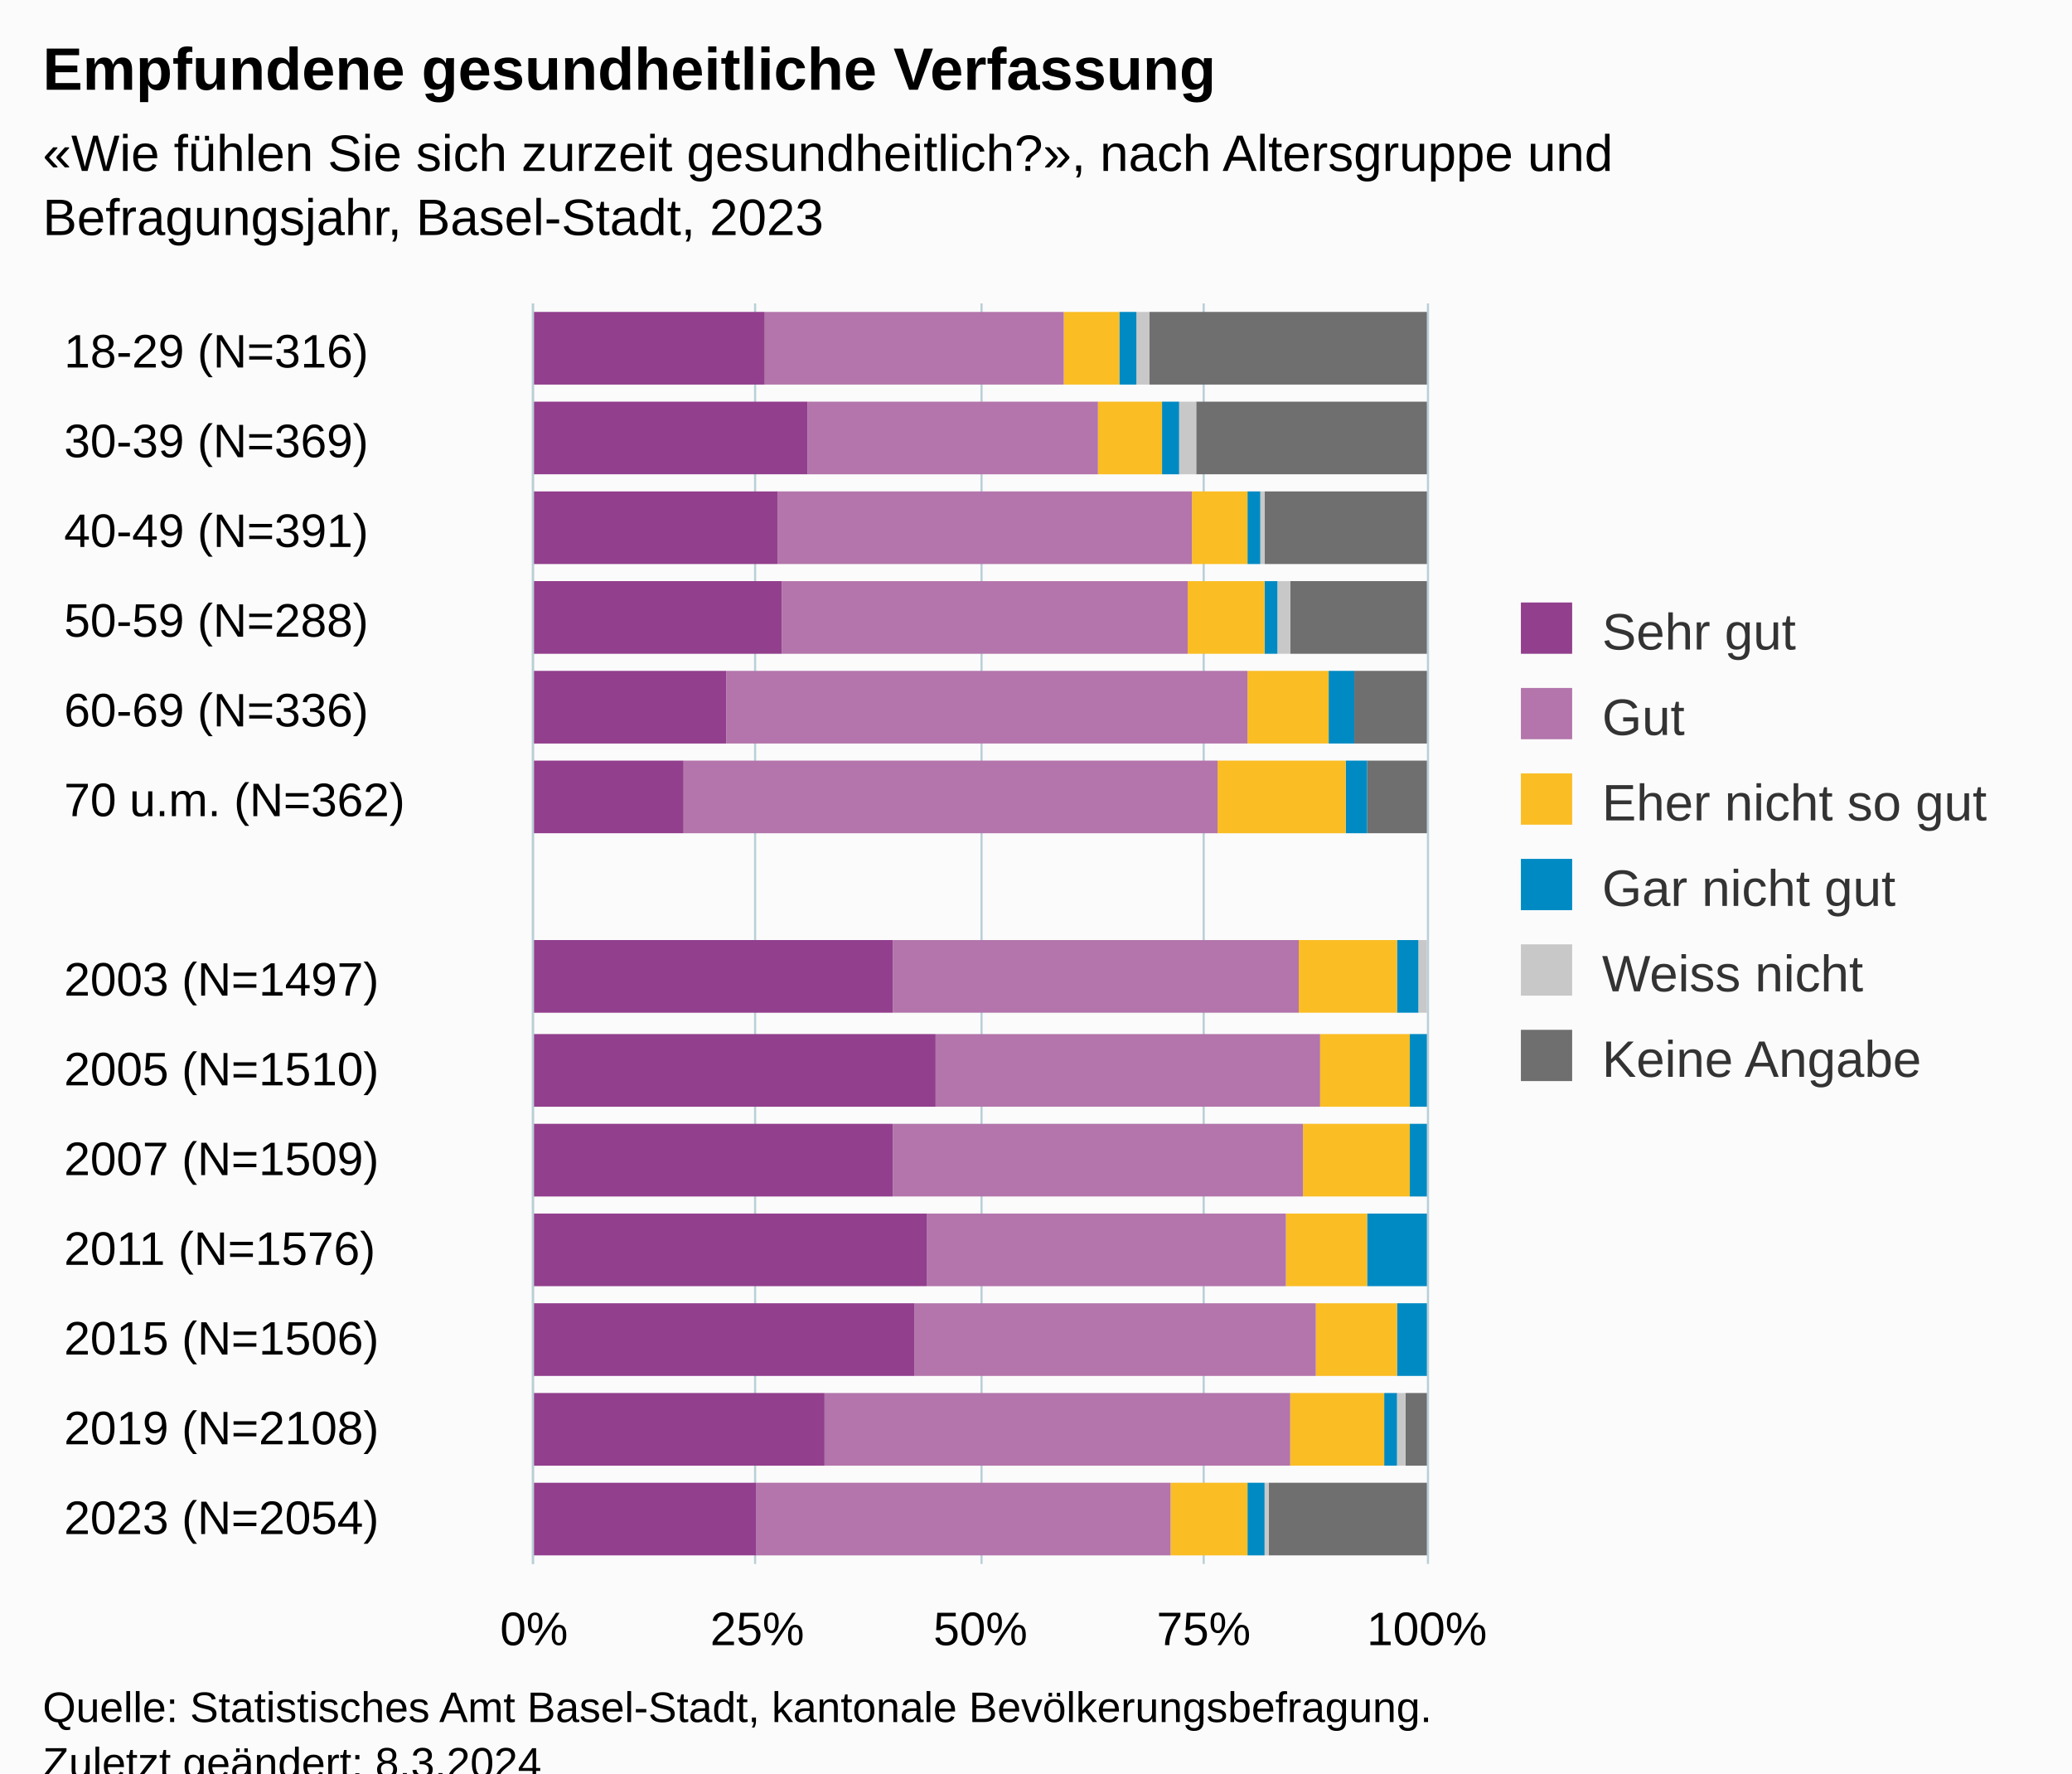
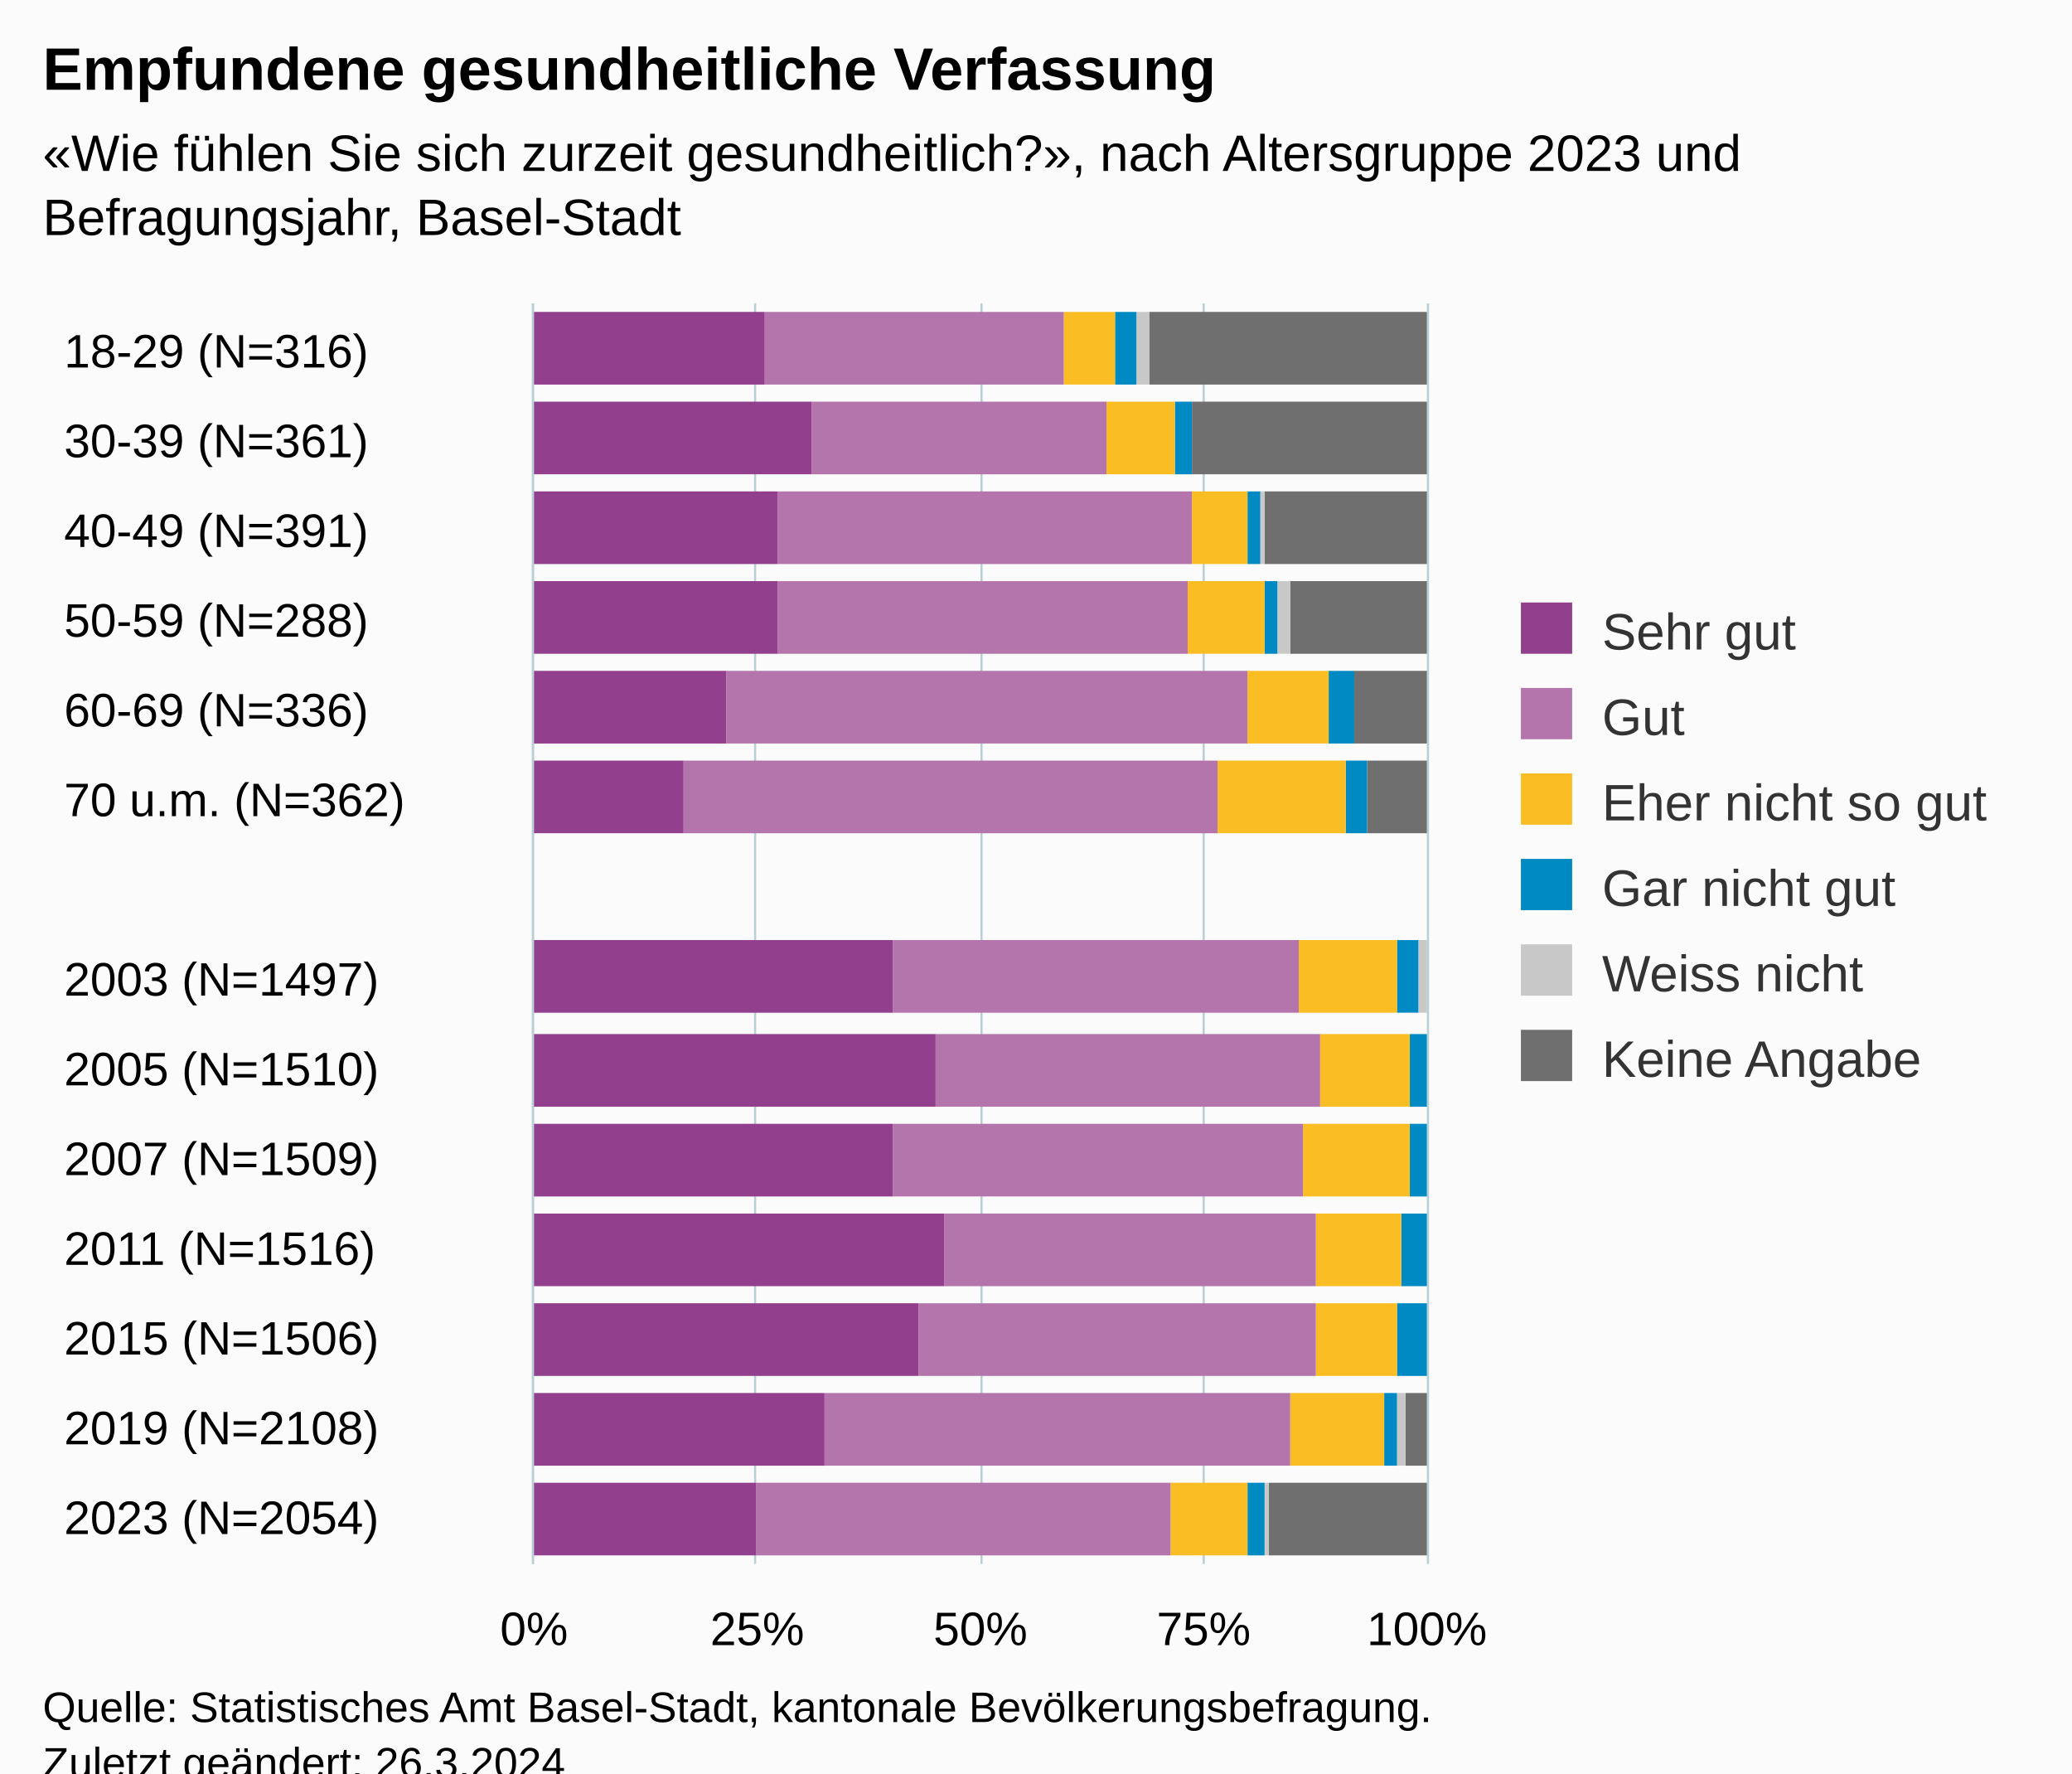
<svg xmlns="http://www.w3.org/2000/svg" version="1.1" class="highcharts-root" style="font-family:Arial;font-size:12px;" viewBox="0 0 485 415">
  <defs>
-     <clipPath id="highcharts-2dhednw-91-">
+     <clipPath id="highcharts-k4br5vy-91-">
      <rect x="0" y="0" width="295" height="209" fill="none" />
    </clipPath>
-     <clipPath id="highcharts-2dhednw-106-">
+     <clipPath id="highcharts-k4br5vy-106-">
      <rect x="0" y="0" width="295" height="209" fill="none" />
    </clipPath>
-     <clipPath id="highcharts-2dhednw-177-">
+     <clipPath id="highcharts-k4br5vy-177-">
      <rect x="125" y="71" width="209" height="295" fill="none" />
    </clipPath>
  </defs>
  <rect fill="#fbfbfb" class="highcharts-background" x="0" y="0" width="485" height="428" rx="0" ry="0" />
  <rect fill="none" class="highcharts-plot-background" x="125" y="71" width="209" height="295" />
  <g class="highcharts-pane-group" data-z-index="0" />
  <g class="highcharts-grid highcharts-xaxis-grid" data-z-index="1">
    <path fill="none" data-z-index="1" class="highcharts-grid-line" d="M 125 92.5 L 334 92.5" opacity="1" />
    <path fill="none" data-z-index="1" class="highcharts-grid-line" d="M 125 113.5 L 334 113.5" opacity="1" />
    <path fill="none" data-z-index="1" class="highcharts-grid-line" d="M 125 134.5 L 334 134.5" opacity="1" />
    <path fill="none" data-z-index="1" class="highcharts-grid-line" d="M 125 155.5 L 334 155.5" opacity="1" />
    <path fill="none" data-z-index="1" class="highcharts-grid-line" d="M 125 176.5 L 334 176.5" opacity="1" />
    <path fill="none" data-z-index="1" class="highcharts-grid-line" d="M 125 197.5 L 334 197.5" opacity="1" />
    <path fill="none" data-z-index="1" class="highcharts-grid-line" d="M 125 219.5 L 334 219.5" opacity="1" />
    <path fill="none" data-z-index="1" class="highcharts-grid-line" d="M 125 240.5 L 334 240.5" opacity="1" />
    <path fill="none" data-z-index="1" class="highcharts-grid-line" d="M 125 261.5 L 334 261.5" opacity="1" />
    <path fill="none" data-z-index="1" class="highcharts-grid-line" d="M 125 282.5 L 334 282.5" opacity="1" />
    <path fill="none" data-z-index="1" class="highcharts-grid-line" d="M 125 303.5 L 334 303.5" opacity="1" />
    <path fill="none" data-z-index="1" class="highcharts-grid-line" d="M 125 324.5 L 334 324.5" opacity="1" />
    <path fill="none" data-z-index="1" class="highcharts-grid-line" d="M 125 345.5 L 334 345.5" opacity="1" />
    <path fill="none" data-z-index="1" class="highcharts-grid-line" d="M 125 366.5 L 334 366.5" opacity="1" />
    <path fill="none" data-z-index="1" class="highcharts-grid-line" d="M 125 71.5 L 334 71.5" opacity="1" />
  </g>
  <g class="highcharts-grid highcharts-yaxis-grid" data-z-index="1">
    <path fill="none" stroke="#B9CFD7" stroke-width="0.5" data-z-index="1" class="highcharts-grid-line" d="M 124.75 71 L 124.75 366" opacity="1" />
    <path fill="none" stroke="#B9CFD7" stroke-width="0.5" data-z-index="1" class="highcharts-grid-line" d="M 176.75 71 L 176.75 366" opacity="1" />
    <path fill="none" stroke="#B9CFD7" stroke-width="0.5" data-z-index="1" class="highcharts-grid-line" d="M 229.75 71 L 229.75 366" opacity="1" />
    <path fill="none" stroke="#B9CFD7" stroke-width="0.5" data-z-index="1" class="highcharts-grid-line" d="M 281.75 71 L 281.75 366" opacity="1" />
    <path fill="none" stroke="#B9CFD7" stroke-width="0.5" data-z-index="1" class="highcharts-grid-line" d="M 334.25 71 L 334.25 366" opacity="1" />
  </g>
  <rect fill="none" class="highcharts-plot-border" data-z-index="1" x="125" y="71" width="209" height="295" />
  <g class="highcharts-axis highcharts-xaxis" data-z-index="2">
    <path fill="none" class="highcharts-axis-line" stroke="#B9CFD7" stroke-width="0.5" data-z-index="7" d="M 124.75 71 L 124.75 366" />
  </g>
  <g class="highcharts-axis highcharts-yaxis" data-z-index="2">
    <path fill="none" class="highcharts-axis-line" data-z-index="7" d="M 125 366 L 334 366" />
  </g>
  <g class="highcharts-series-group" data-z-index="3">
-     <g class="highcharts-series highcharts-series-0 highcharts-column-series" data-z-index="0.1" opacity="1" transform="translate(334,366) rotate(90) scale(-1,1) scale(1 1)" clip-path="url(#highcharts-2dhednw-106-)">
+     <g class="highcharts-series highcharts-series-0 highcharts-column-series" data-z-index="0.1" opacity="1" transform="translate(334,366) rotate(90) scale(-1,1) scale(1 1)" clip-path="url(#highcharts-k4br5vy-106-)">
      <rect x="276" y="0" width="17" height="65" fill="#6F6F6F" opacity="1" class="highcharts-point" />
-       <rect x="255" y="0" width="17" height="54" fill="#6F6F6F" opacity="1" class="highcharts-point" />
+       <rect x="255" y="0" width="17" height="55" fill="#6F6F6F" opacity="1" class="highcharts-point" />
      <rect x="234" y="0" width="17" height="38" fill="#6F6F6F" opacity="1" class="highcharts-point" />
      <rect x="213" y="0" width="17" height="32" fill="#6F6F6F" opacity="1" class="highcharts-point" />
      <rect x="192" y="0" width="17" height="17" fill="#6F6F6F" opacity="1" class="highcharts-point" />
      <rect x="171" y="0" width="17" height="14" fill="#6F6F6F" opacity="1" class="highcharts-point" />
      <rect x="150" y="210" width="17" height="0" fill="#6F6F6F" opacity="1" class="highcharts-point highcharts-null-point" />
      <rect x="129" y="1" width="17" height="0" fill="#6F6F6F" opacity="1" class="highcharts-point" />
      <rect x="107" y="1" width="17" height="0" fill="#6F6F6F" opacity="1" class="highcharts-point" />
      <rect x="86" y="1" width="17" height="0" fill="#6F6F6F" opacity="1" class="highcharts-point" />
      <rect x="65" y="1" width="17" height="0" fill="#6F6F6F" opacity="1" class="highcharts-point" />
      <rect x="44" y="1" width="17" height="0" fill="#6F6F6F" opacity="1" class="highcharts-point" />
      <rect x="23" y="0" width="17" height="5" fill="#6F6F6F" opacity="1" class="highcharts-point" />
      <rect x="2" y="0" width="17" height="37" fill="#6F6F6F" opacity="1" class="highcharts-point" />
    </g>
    <g class="highcharts-markers highcharts-series-0 highcharts-column-series" data-z-index="0.1" opacity="1" transform="translate(334,366) rotate(90) scale(-1,1) scale(1 1)" clip-path="none" />
-     <g class="highcharts-series highcharts-series-1 highcharts-column-series" data-z-index="0.1" opacity="1" transform="translate(334,366) rotate(90) scale(-1,1) scale(1 1)" clip-path="url(#highcharts-2dhednw-106-)">
+     <g class="highcharts-series highcharts-series-1 highcharts-column-series" data-z-index="0.1" opacity="1" transform="translate(334,366) rotate(90) scale(-1,1) scale(1 1)" clip-path="url(#highcharts-k4br5vy-106-)">
      <rect x="276" y="65" width="17" height="3" fill="#C8C8C8" opacity="1" class="highcharts-point" />
-       <rect x="255" y="54" width="17" height="4" fill="#C8C8C8" opacity="1" class="highcharts-point" />
+       <rect x="255" y="55" width="17" height="0" fill="#C8C8C8" opacity="1" class="highcharts-point" />
      <rect x="234" y="38" width="17" height="1" fill="#C8C8C8" opacity="1" class="highcharts-point" />
      <rect x="213" y="32" width="17" height="3" fill="#C8C8C8" opacity="1" class="highcharts-point" />
      <rect x="192" y="17" width="17" height="0" fill="#C8C8C8" opacity="1" class="highcharts-point" />
      <rect x="171" y="14" width="17" height="0" fill="#C8C8C8" opacity="1" class="highcharts-point" />
      <rect x="129" y="0" width="17" height="2" fill="#C8C8C8" opacity="1" class="highcharts-point" />
      <rect x="107" y="1" width="17" height="0" fill="#C8C8C8" opacity="1" class="highcharts-point" />
      <rect x="86" y="1" width="17" height="0" fill="#C8C8C8" opacity="1" class="highcharts-point" />
      <rect x="65" y="1" width="17" height="0" fill="#C8C8C8" opacity="1" class="highcharts-point" />
      <rect x="44" y="1" width="17" height="0" fill="#C8C8C8" opacity="1" class="highcharts-point" />
      <rect x="23" y="5" width="17" height="2" fill="#C8C8C8" opacity="1" class="highcharts-point" />
      <rect x="2" y="37" width="17" height="1" fill="#C8C8C8" opacity="1" class="highcharts-point" />
    </g>
    <g class="highcharts-markers highcharts-series-1 highcharts-column-series" data-z-index="0.1" opacity="1" transform="translate(334,366) rotate(90) scale(-1,1) scale(1 1)" clip-path="none" />
-     <g class="highcharts-series highcharts-series-2 highcharts-column-series" data-z-index="0.1" opacity="1" transform="translate(334,366) rotate(90) scale(-1,1) scale(1 1)" clip-path="url(#highcharts-2dhednw-106-)">
-       <rect x="276" y="68" width="17" height="4" fill="#008AC3" opacity="1" class="highcharts-point" />
-       <rect x="255" y="58" width="17" height="4" fill="#008AC3" opacity="1" class="highcharts-point" />
+     <g class="highcharts-series highcharts-series-2 highcharts-column-series" data-z-index="0.1" opacity="1" transform="translate(334,366) rotate(90) scale(-1,1) scale(1 1)" clip-path="url(#highcharts-k4br5vy-106-)">
+       <rect x="276" y="68" width="17" height="5" fill="#008AC3" opacity="1" class="highcharts-point" />
+       <rect x="255" y="55" width="17" height="4" fill="#008AC3" opacity="1" class="highcharts-point" />
      <rect x="234" y="39" width="17" height="3" fill="#008AC3" opacity="1" class="highcharts-point" />
      <rect x="213" y="35" width="17" height="3" fill="#008AC3" opacity="1" class="highcharts-point" />
      <rect x="192" y="17" width="17" height="6" fill="#008AC3" opacity="1" class="highcharts-point" />
      <rect x="171" y="14" width="17" height="5" fill="#008AC3" opacity="1" class="highcharts-point" />
      <rect x="129" y="2" width="17" height="5" fill="#008AC3" opacity="1" class="highcharts-point" />
      <rect x="107" y="0" width="17" height="4" fill="#008AC3" opacity="1" class="highcharts-point" />
      <rect x="86" y="0" width="17" height="4" fill="#008AC3" opacity="1" class="highcharts-point" />
-       <rect x="65" y="0" width="17" height="14" fill="#008AC3" opacity="1" class="highcharts-point" />
+       <rect x="65" y="0" width="17" height="6" fill="#008AC3" opacity="1" class="highcharts-point" />
      <rect x="44" y="0" width="17" height="7" fill="#008AC3" opacity="1" class="highcharts-point" />
      <rect x="23" y="7" width="17" height="3" fill="#008AC3" opacity="1" class="highcharts-point" />
      <rect x="2" y="38" width="17" height="4" fill="#008AC3" opacity="1" class="highcharts-point" />
    </g>
    <g class="highcharts-markers highcharts-series-2 highcharts-column-series" data-z-index="0.1" opacity="1" transform="translate(334,366) rotate(90) scale(-1,1) scale(1 1)" clip-path="none" />
-     <g class="highcharts-series highcharts-series-3 highcharts-column-series" data-z-index="0.1" opacity="1" transform="translate(334,366) rotate(90) scale(-1,1) scale(1 1)" clip-path="url(#highcharts-2dhednw-106-)">
-       <rect x="276" y="72" width="17" height="13" fill="#FABD24" opacity="1" class="highcharts-point" />
-       <rect x="255" y="62" width="17" height="15" fill="#FABD24" opacity="1" class="highcharts-point" />
+     <g class="highcharts-series highcharts-series-3 highcharts-column-series" data-z-index="0.1" opacity="1" transform="translate(334,366) rotate(90) scale(-1,1) scale(1 1)" clip-path="url(#highcharts-k4br5vy-106-)">
+       <rect x="276" y="73" width="17" height="12" fill="#FABD24" opacity="1" class="highcharts-point" />
+       <rect x="255" y="59" width="17" height="16" fill="#FABD24" opacity="1" class="highcharts-point" />
      <rect x="234" y="42" width="17" height="13" fill="#FABD24" opacity="1" class="highcharts-point" />
      <rect x="213" y="38" width="17" height="18" fill="#FABD24" opacity="1" class="highcharts-point" />
      <rect x="192" y="23" width="17" height="19" fill="#FABD24" opacity="1" class="highcharts-point" />
      <rect x="171" y="19" width="17" height="30" fill="#FABD24" opacity="1" class="highcharts-point" />
      <rect x="129" y="7" width="17" height="23" fill="#FABD24" opacity="1" class="highcharts-point" />
      <rect x="107" y="4" width="17" height="21" fill="#FABD24" opacity="1" class="highcharts-point" />
      <rect x="86" y="4" width="17" height="25" fill="#FABD24" opacity="1" class="highcharts-point" />
-       <rect x="65" y="14" width="17" height="19" fill="#FABD24" opacity="1" class="highcharts-point" />
+       <rect x="65" y="6" width="17" height="20" fill="#FABD24" opacity="1" class="highcharts-point" />
      <rect x="44" y="7" width="17" height="19" fill="#FABD24" opacity="1" class="highcharts-point" />
      <rect x="23" y="10" width="17" height="22" fill="#FABD24" opacity="1" class="highcharts-point" />
      <rect x="2" y="42" width="17" height="18" fill="#FABD24" opacity="1" class="highcharts-point" />
    </g>
    <g class="highcharts-markers highcharts-series-3 highcharts-column-series" data-z-index="0.1" opacity="1" transform="translate(334,366) rotate(90) scale(-1,1) scale(1 1)" clip-path="none" />
-     <g class="highcharts-series highcharts-series-4 highcharts-column-series" data-z-index="0.1" opacity="1" transform="translate(334,366) rotate(90) scale(-1,1) scale(1 1)" clip-path="url(#highcharts-2dhednw-106-)">
+     <g class="highcharts-series highcharts-series-4 highcharts-column-series" data-z-index="0.1" opacity="1" transform="translate(334,366) rotate(90) scale(-1,1) scale(1 1)" clip-path="url(#highcharts-k4br5vy-106-)">
      <rect x="276" y="85" width="17" height="70" fill="#B375AB" opacity="1" class="highcharts-point" />
-       <rect x="255" y="77" width="17" height="68" fill="#B375AB" opacity="1" class="highcharts-point" />
+       <rect x="255" y="75" width="17" height="69" fill="#B375AB" opacity="1" class="highcharts-point" />
      <rect x="234" y="55" width="17" height="97" fill="#B375AB" opacity="1" class="highcharts-point" />
-       <rect x="213" y="56" width="17" height="95" fill="#B375AB" opacity="1" class="highcharts-point" />
+       <rect x="213" y="56" width="17" height="96" fill="#B375AB" opacity="1" class="highcharts-point" />
      <rect x="192" y="42" width="17" height="122" fill="#B375AB" opacity="1" class="highcharts-point" />
      <rect x="171" y="49" width="17" height="125" fill="#B375AB" opacity="1" class="highcharts-point" />
      <rect x="129" y="30" width="17" height="95" fill="#B375AB" opacity="1" class="highcharts-point" />
      <rect x="107" y="25" width="17" height="90" fill="#B375AB" opacity="1" class="highcharts-point" />
      <rect x="86" y="29" width="17" height="96" fill="#B375AB" opacity="1" class="highcharts-point" />
-       <rect x="65" y="33" width="17" height="84" fill="#B375AB" opacity="1" class="highcharts-point" />
-       <rect x="44" y="26" width="17" height="94" fill="#B375AB" opacity="1" class="highcharts-point" />
+       <rect x="65" y="26" width="17" height="87" fill="#B375AB" opacity="1" class="highcharts-point" />
+       <rect x="44" y="26" width="17" height="93" fill="#B375AB" opacity="1" class="highcharts-point" />
      <rect x="23" y="32" width="17" height="109" fill="#B375AB" opacity="1" class="highcharts-point" />
      <rect x="2" y="60" width="17" height="97" fill="#B375AB" opacity="1" class="highcharts-point" />
    </g>
    <g class="highcharts-markers highcharts-series-4 highcharts-column-series" data-z-index="0.1" opacity="1" transform="translate(334,366) rotate(90) scale(-1,1) scale(1 1)" clip-path="none" />
-     <g class="highcharts-series highcharts-series-5 highcharts-column-series" data-z-index="0.1" opacity="1" transform="translate(334,366) rotate(90) scale(-1,1) scale(1 1)" clip-path="url(#highcharts-2dhednw-106-)">
+     <g class="highcharts-series highcharts-series-5 highcharts-column-series" data-z-index="0.1" opacity="1" transform="translate(334,366) rotate(90) scale(-1,1) scale(1 1)" clip-path="url(#highcharts-k4br5vy-106-)">
      <rect x="276" y="155" width="17" height="55" fill="#923F8D" opacity="1" class="highcharts-point" />
-       <rect x="255" y="145" width="17" height="65" fill="#923F8D" opacity="1" class="highcharts-point" />
+       <rect x="255" y="144" width="17" height="66" fill="#923F8D" opacity="1" class="highcharts-point" />
      <rect x="234" y="152" width="17" height="58" fill="#923F8D" opacity="1" class="highcharts-point" />
-       <rect x="213" y="151" width="17" height="59" fill="#923F8D" opacity="1" class="highcharts-point" />
+       <rect x="213" y="152" width="17" height="58" fill="#923F8D" opacity="1" class="highcharts-point" />
      <rect x="192" y="164" width="17" height="46" fill="#923F8D" opacity="1" class="highcharts-point" />
      <rect x="171" y="174" width="17" height="36" fill="#923F8D" opacity="1" class="highcharts-point" />
      <rect x="129" y="125" width="17" height="85" fill="#923F8D" opacity="1" class="highcharts-point" />
      <rect x="107" y="115" width="17" height="95" fill="#923F8D" opacity="1" class="highcharts-point" />
      <rect x="86" y="125" width="17" height="85" fill="#923F8D" opacity="1" class="highcharts-point" />
-       <rect x="65" y="117" width="17" height="93" fill="#923F8D" opacity="1" class="highcharts-point" />
-       <rect x="44" y="120" width="17" height="90" fill="#923F8D" opacity="1" class="highcharts-point" />
+       <rect x="65" y="113" width="17" height="97" fill="#923F8D" opacity="1" class="highcharts-point" />
+       <rect x="44" y="119" width="17" height="91" fill="#923F8D" opacity="1" class="highcharts-point" />
      <rect x="23" y="141" width="17" height="69" fill="#923F8D" opacity="1" class="highcharts-point" />
      <rect x="2" y="157" width="17" height="53" fill="#923F8D" opacity="1" class="highcharts-point" />
    </g>
    <g class="highcharts-markers highcharts-series-5 highcharts-column-series" data-z-index="0.1" opacity="1" transform="translate(334,366) rotate(90) scale(-1,1) scale(1 1)" clip-path="none" />
  </g>
  <text x="10" text-anchor="start" class="highcharts-title" data-z-index="4" style="color:#000000;font-size:14px;font-weight:bold;fill:#000000;" y="21">
    <tspan>Empfundene gesundheitliche Verfassung</tspan>
  </text>
  <text x="10" text-anchor="start" class="highcharts-subtitle" data-z-index="4" style="color:#000000;font-size:12px;fill:#000000;" y="40">
-     <tspan>«Wie fühlen Sie sich zurzeit gesundheitlich?», nach Altersgruppe und</tspan>
-     <tspan dy="15" x="10">Befragungsjahr, Basel-Stadt, 2023</tspan>
+     <tspan>«Wie fühlen Sie sich zurzeit gesundheitlich?», nach Altersgruppe 2023 und</tspan>
+     <tspan dy="15" x="10">Befragungsjahr, Basel-Stadt</tspan>
  </text>
  <text x="10" text-anchor="start" class="highcharts-caption" data-z-index="4" style="color:#666666;fill:#666666;" y="400" />
  <g class="highcharts-legend" data-z-index="7" transform="translate(346,134)">
    <rect fill="none" class="highcharts-legend-box" rx="0" ry="0" x="0" y="0" width="129" height="131" visibility="visible" />
    <g data-z-index="1">
      <g>
        <g class="highcharts-legend-item highcharts-column-series highcharts-color-undefined highcharts-series-5" data-z-index="1" transform="translate(8,3)">
          <text x="21" style="color:#333333;cursor:pointer;font-size:12px;font-weight:normal;fill:#333333;" text-anchor="start" data-z-index="2" y="15">
            <tspan>Sehr gut</tspan>
          </text>
          <rect x="2" y="4" width="12" height="12" fill="#923F8D" class="highcharts-point" data-z-index="3" />
        </g>
        <g class="highcharts-legend-item highcharts-column-series highcharts-color-undefined highcharts-series-4" data-z-index="1" transform="translate(8,23)">
          <text x="21" y="15" style="color:#333333;cursor:pointer;font-size:12px;font-weight:normal;fill:#333333;" text-anchor="start" data-z-index="2">
            <tspan>Gut</tspan>
          </text>
          <rect x="2" y="4" width="12" height="12" fill="#B375AB" class="highcharts-point" data-z-index="3" />
        </g>
        <g class="highcharts-legend-item highcharts-column-series highcharts-color-undefined highcharts-series-3" data-z-index="1" transform="translate(8,43)">
          <text x="21" y="15" style="color:#333333;cursor:pointer;font-size:12px;font-weight:normal;fill:#333333;" text-anchor="start" data-z-index="2">
            <tspan>Eher nicht so gut</tspan>
          </text>
          <rect x="2" y="4" width="12" height="12" fill="#FABD24" class="highcharts-point" data-z-index="3" />
        </g>
        <g class="highcharts-legend-item highcharts-column-series highcharts-color-undefined highcharts-series-2" data-z-index="1" transform="translate(8,63)">
          <text x="21" y="15" style="color:#333333;cursor:pointer;font-size:12px;font-weight:normal;fill:#333333;" text-anchor="start" data-z-index="2">
            <tspan>Gar nicht gut</tspan>
          </text>
          <rect x="2" y="4" width="12" height="12" fill="#008AC3" class="highcharts-point" data-z-index="3" />
        </g>
        <g class="highcharts-legend-item highcharts-column-series highcharts-color-undefined highcharts-series-1" data-z-index="1" transform="translate(8,83)">
          <text x="21" y="15" style="color:#333333;cursor:pointer;font-size:12px;font-weight:normal;fill:#333333;" text-anchor="start" data-z-index="2">
            <tspan>Weiss nicht</tspan>
          </text>
          <rect x="2" y="4" width="12" height="12" fill="#C8C8C8" class="highcharts-point" data-z-index="3" />
        </g>
        <g class="highcharts-legend-item highcharts-column-series highcharts-color-undefined highcharts-series-0" data-z-index="1" transform="translate(8,103)">
          <text x="21" y="15" style="color:#333333;cursor:pointer;font-size:12px;font-weight:normal;fill:#333333;" text-anchor="start" data-z-index="2">
            <tspan>Keine Angabe</tspan>
          </text>
          <rect x="2" y="4" width="12" height="12" fill="#6F6F6F" class="highcharts-point" data-z-index="3" />
        </g>
      </g>
    </g>
  </g>
  <g class="highcharts-axis-labels highcharts-xaxis-labels" data-z-index="7">
    <text x="15" style="color:#000000;cursor:default;font-size:11px;white-space:nowrap;fill:#000000;" text-anchor="start" transform="translate(0,0)" y="86" opacity="1">
      <tspan>18-29 (N=316)</tspan>
    </text>
    <text x="15" style="color:#000000;cursor:default;font-size:11px;white-space:nowrap;fill:#000000;" text-anchor="start" transform="translate(0,0)" y="107" opacity="1">
-       <tspan>30-39 (N=369)</tspan>
+       <tspan>30-39 (N=361)</tspan>
    </text>
    <text x="15" style="color:#000000;cursor:default;font-size:11px;white-space:nowrap;fill:#000000;" text-anchor="start" transform="translate(0,0)" y="128" opacity="1">
      <tspan>40-49 (N=391)</tspan>
    </text>
    <text x="15" style="color:#000000;cursor:default;font-size:11px;white-space:nowrap;fill:#000000;" text-anchor="start" transform="translate(0,0)" y="149" opacity="1">
      <tspan>50-59 (N=288)</tspan>
    </text>
    <text x="15" style="color:#000000;cursor:default;font-size:11px;white-space:nowrap;fill:#000000;" text-anchor="start" transform="translate(0,0)" y="170" opacity="1">
      <tspan>60-69 (N=336)</tspan>
    </text>
    <text x="15" style="color:#000000;cursor:default;font-size:11px;white-space:nowrap;fill:#000000;" text-anchor="start" transform="translate(0,0)" y="191" opacity="1">
      <tspan>70 u.m. (N=362)</tspan>
    </text>
    <text x="15" style="color:#000000;cursor:default;font-size:11px;white-space:nowrap;fill:#000000;" text-anchor="start" transform="translate(0,0)" y="219" opacity="1" />
    <text x="15" style="color:#000000;cursor:default;font-size:11px;white-space:nowrap;fill:#000000;" text-anchor="start" transform="translate(0,0)" y="233" opacity="1">
      <tspan>2003 (N=1497)</tspan>
    </text>
    <text x="15" style="color:#000000;cursor:default;font-size:11px;white-space:nowrap;fill:#000000;" text-anchor="start" transform="translate(0,0)" y="254" opacity="1">
      <tspan>2005 (N=1510)</tspan>
    </text>
    <text x="15" style="color:#000000;cursor:default;font-size:11px;white-space:nowrap;fill:#000000;" text-anchor="start" transform="translate(0,0)" y="275" opacity="1">
      <tspan>2007 (N=1509)</tspan>
    </text>
    <text x="15" style="color:#000000;cursor:default;font-size:11px;white-space:nowrap;fill:#000000;" text-anchor="start" transform="translate(0,0)" y="296" opacity="1">
-       <tspan>2011 (N=1576)</tspan>
+       <tspan>2011 (N=1516)</tspan>
    </text>
    <text x="15" style="color:#000000;cursor:default;font-size:11px;white-space:nowrap;fill:#000000;" text-anchor="start" transform="translate(0,0)" y="317" opacity="1">
      <tspan>2015 (N=1506)</tspan>
    </text>
    <text x="15" style="color:#000000;cursor:default;font-size:11px;white-space:nowrap;fill:#000000;" text-anchor="start" transform="translate(0,0)" y="338" opacity="1">
      <tspan>2019 (N=2108)</tspan>
    </text>
    <text x="15" style="color:#000000;cursor:default;font-size:11px;white-space:nowrap;fill:#000000;" text-anchor="start" transform="translate(0,0)" y="359" opacity="1">
      <tspan>2023 (N=2054)</tspan>
    </text>
  </g>
  <g class="highcharts-axis-labels highcharts-yaxis-labels" data-z-index="7">
    <text x="125" style="color:#000000;cursor:default;font-size:11px;white-space:nowrap;fill:#000000;" text-anchor="middle" transform="translate(0,0)" y="385" opacity="1">0%</text>
    <text x="177.25" style="color:#000000;cursor:default;font-size:11px;white-space:nowrap;fill:#000000;" text-anchor="middle" transform="translate(0,0)" y="385" opacity="1">25%</text>
    <text x="229.5" style="color:#000000;cursor:default;font-size:11px;white-space:nowrap;fill:#000000;" text-anchor="middle" transform="translate(0,0)" y="385" opacity="1">50%</text>
    <text x="281.75" style="color:#000000;cursor:default;font-size:11px;white-space:nowrap;fill:#000000;" text-anchor="middle" transform="translate(0,0)" y="385" opacity="1">75%</text>
    <text x="334" style="color:#000000;cursor:default;font-size:11px;white-space:nowrap;fill:#000000;" text-anchor="middle" transform="translate(0,0)" y="385" opacity="1">100%</text>
  </g>
  <text x="10" class="highcharts-credits" text-anchor="start" data-z-index="8" style="cursor:default;color:#000000;font-size:10px;fill:#000000;" y="403">
    <tspan>Quelle: Statistisches Amt Basel-Stadt, kantonale Bevölkerungsbefragung.</tspan>
-     <tspan x="10" dy="13">Zuletzt geändert: 8.3.2024</tspan>
+     <tspan x="10" dy="13">Zuletzt geändert: 26.3.2024</tspan>
  </text>
-   <g class="highcharts-control-points" data-z-index="99" clip-path="url(#highcharts-2dhednw-177-)" />
+   <g class="highcharts-control-points" data-z-index="99" clip-path="url(#highcharts-k4br5vy-177-)" />
</svg>
